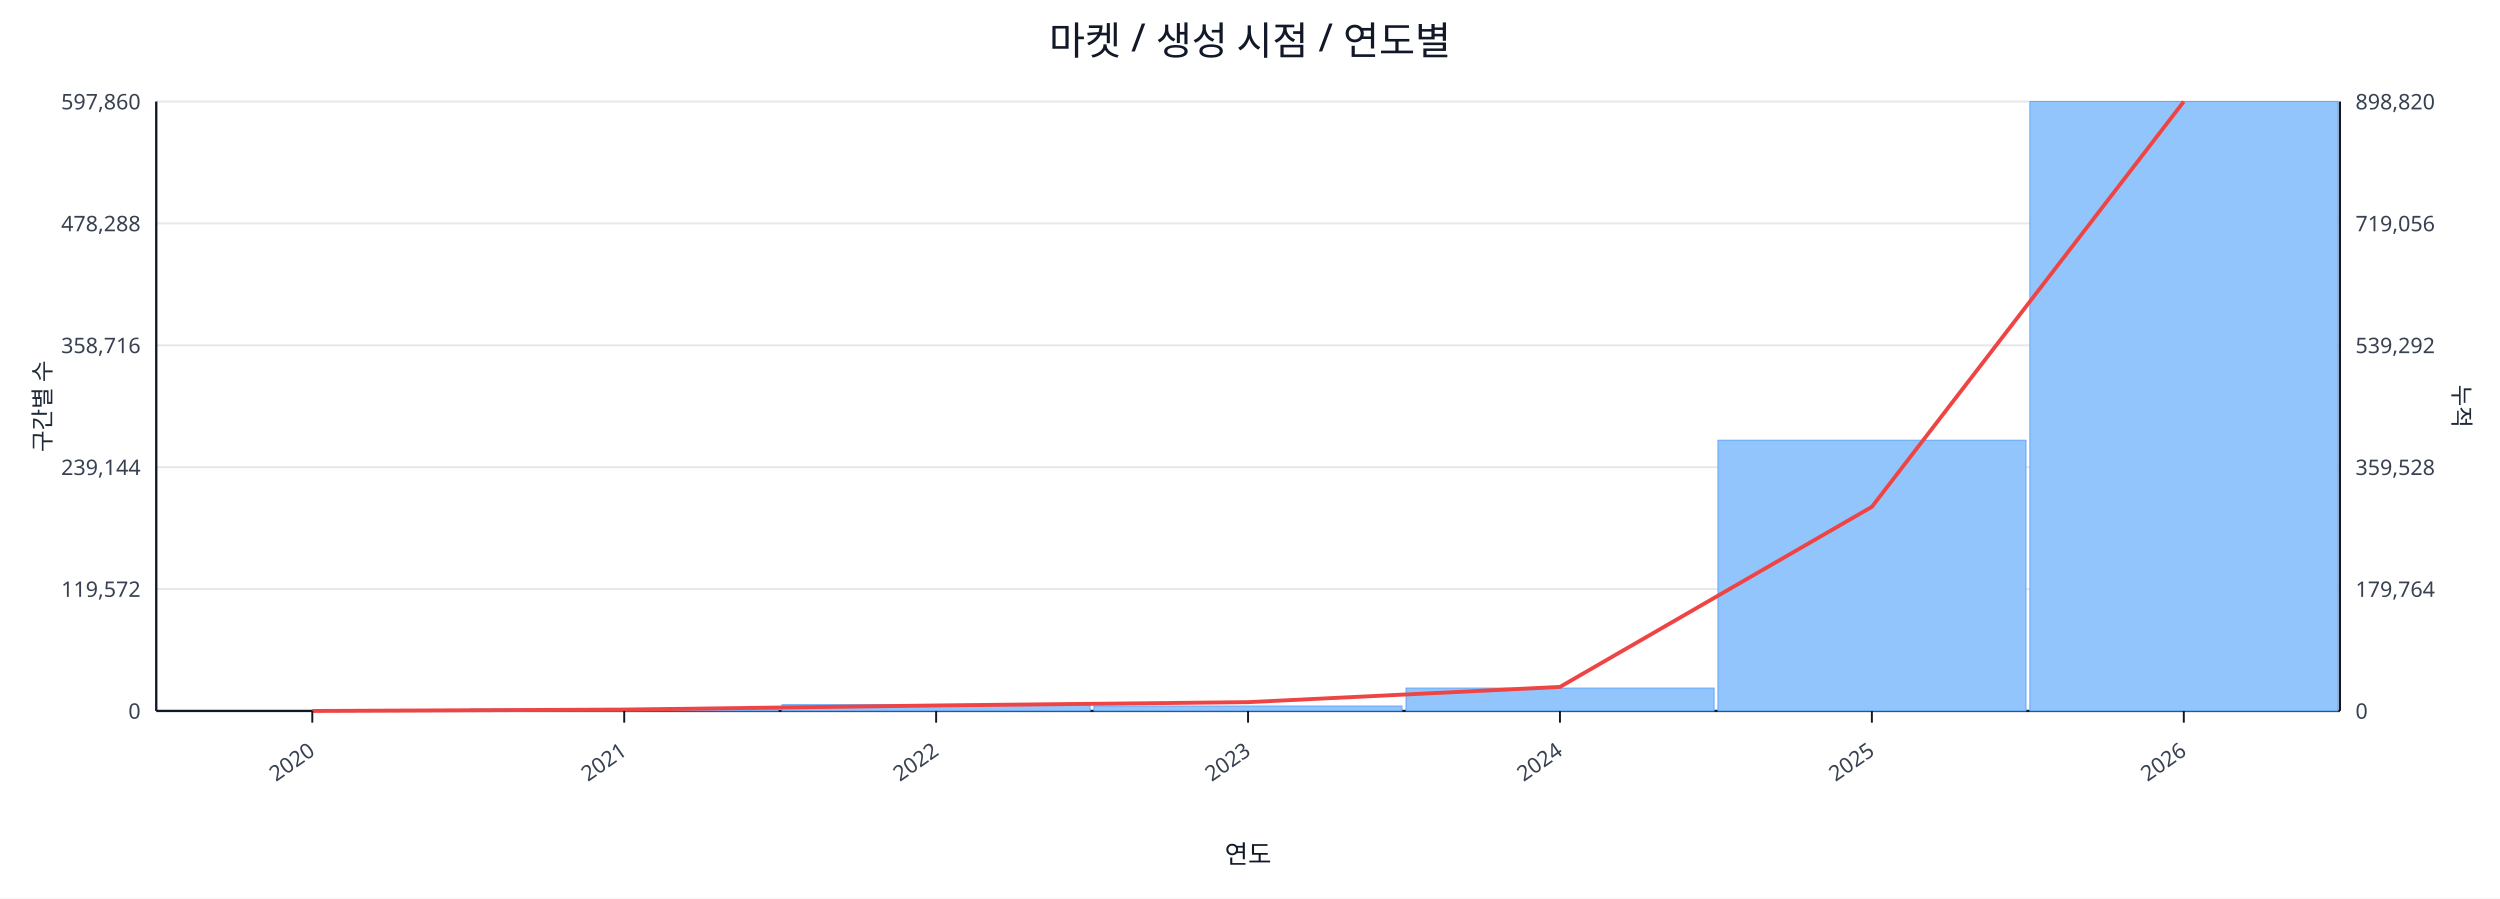
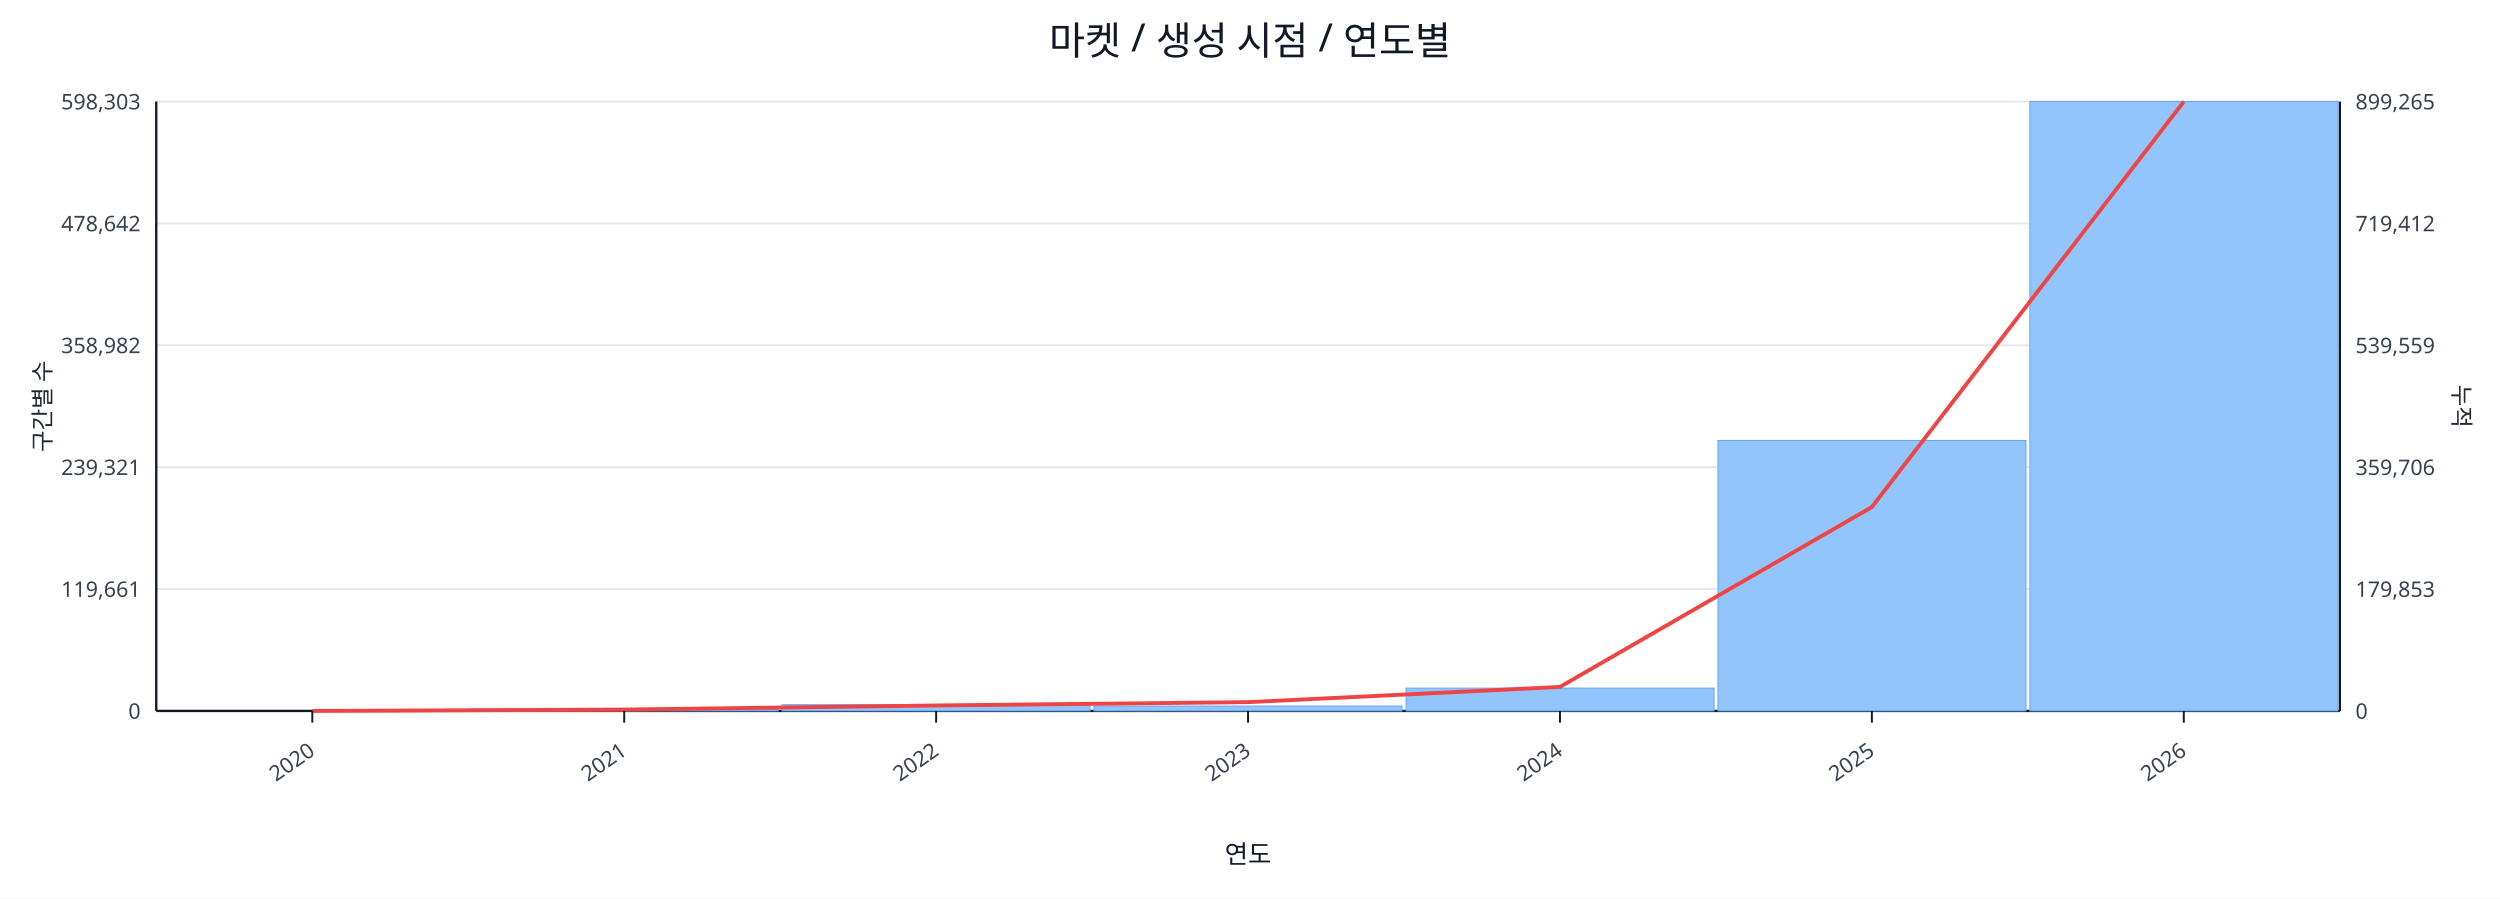
<svg xmlns="http://www.w3.org/2000/svg" width="1280" height="460" viewBox="0 0 1280 460">
  <rect x="0" y="0" width="100%" height="100%" fill="#ffffff" />
  <text x="640.0" y="28" font-size="20" text-anchor="middle" font-family="sans-serif" fill="#111827">마켓 / 생성 시점 / 연도별</text>
  <line x1="80.0" y1="52.0" x2="1198.0" y2="52.0" stroke="#e5e7eb" stroke-width="1" />
-   <text x="72.0" y="56.0" font-size="11" text-anchor="end" font-family="sans-serif" fill="#374151">597,860</text>
-   <text x="1206.0" y="56.0" font-size="11" text-anchor="start" font-family="sans-serif" fill="#374151">898,820</text>
+   <text x="72.0" y="56.0" font-size="11" text-anchor="end" font-family="sans-serif" fill="#374151">598,303</text>
+   <text x="1206.0" y="56.0" font-size="11" text-anchor="start" font-family="sans-serif" fill="#374151">899,265</text>
  <line x1="80.0" y1="114.4" x2="1198.0" y2="114.4" stroke="#e5e7eb" stroke-width="1" />
-   <text x="72.0" y="118.4" font-size="11" text-anchor="end" font-family="sans-serif" fill="#374151">478,288</text>
-   <text x="1206.0" y="118.4" font-size="11" text-anchor="start" font-family="sans-serif" fill="#374151">719,056</text>
+   <text x="72.0" y="118.4" font-size="11" text-anchor="end" font-family="sans-serif" fill="#374151">478,642</text>
+   <text x="1206.0" y="118.4" font-size="11" text-anchor="start" font-family="sans-serif" fill="#374151">719,412</text>
  <line x1="80.0" y1="176.8" x2="1198.0" y2="176.8" stroke="#e5e7eb" stroke-width="1" />
-   <text x="72.0" y="180.8" font-size="11" text-anchor="end" font-family="sans-serif" fill="#374151">358,716</text>
-   <text x="1206.0" y="180.8" font-size="11" text-anchor="start" font-family="sans-serif" fill="#374151">539,292</text>
+   <text x="72.0" y="180.8" font-size="11" text-anchor="end" font-family="sans-serif" fill="#374151">358,982</text>
+   <text x="1206.0" y="180.8" font-size="11" text-anchor="start" font-family="sans-serif" fill="#374151">539,559</text>
  <line x1="80.0" y1="239.2" x2="1198.0" y2="239.2" stroke="#e5e7eb" stroke-width="1" />
-   <text x="72.0" y="243.2" font-size="11" text-anchor="end" font-family="sans-serif" fill="#374151">239,144</text>
-   <text x="1206.0" y="243.2" font-size="11" text-anchor="start" font-family="sans-serif" fill="#374151">359,528</text>
+   <text x="72.0" y="243.2" font-size="11" text-anchor="end" font-family="sans-serif" fill="#374151">239,321</text>
+   <text x="1206.0" y="243.2" font-size="11" text-anchor="start" font-family="sans-serif" fill="#374151">359,706</text>
  <line x1="80.0" y1="301.6" x2="1198.0" y2="301.6" stroke="#e5e7eb" stroke-width="1" />
-   <text x="72.0" y="305.6" font-size="11" text-anchor="end" font-family="sans-serif" fill="#374151">119,572</text>
-   <text x="1206.0" y="305.6" font-size="11" text-anchor="start" font-family="sans-serif" fill="#374151">179,764</text>
+   <text x="72.0" y="305.6" font-size="11" text-anchor="end" font-family="sans-serif" fill="#374151">119,661</text>
+   <text x="1206.0" y="305.6" font-size="11" text-anchor="start" font-family="sans-serif" fill="#374151">179,853</text>
  <line x1="80.0" y1="364.0" x2="1198.0" y2="364.0" stroke="#e5e7eb" stroke-width="1" />
  <text x="72.0" y="368.0" font-size="11" text-anchor="end" font-family="sans-serif" fill="#374151">0</text>
  <text x="1206.0" y="368.0" font-size="11" text-anchor="start" font-family="sans-serif" fill="#374151">0</text>
  <line x1="80.0" y1="364.0" x2="1198.0" y2="364.0" stroke="#111827" stroke-width="1.2" />
  <line x1="80.0" y1="52.0" x2="80.0" y2="364.0" stroke="#111827" stroke-width="1.2" />
  <line x1="1198.0" y1="52.0" x2="1198.0" y2="364.0" stroke="#111827" stroke-width="1.2" />
  <rect x="81.0" y="364.0" width="157.7" height="0.0" fill="#93c5fd" stroke="#60a5fa" stroke-width="0.5" />
  <rect x="240.7" y="363.0" width="157.7" height="1.0" fill="#93c5fd" stroke="#60a5fa" stroke-width="0.5" />
  <rect x="400.4" y="360.8" width="157.7" height="3.2" fill="#93c5fd" stroke="#60a5fa" stroke-width="0.5" />
  <rect x="560.1" y="361.5" width="157.7" height="2.5" fill="#93c5fd" stroke="#60a5fa" stroke-width="0.5" />
  <rect x="719.9" y="352.3" width="157.7" height="11.7" fill="#93c5fd" stroke="#60a5fa" stroke-width="0.5" />
-   <rect x="879.6" y="225.4" width="157.7" height="138.6" fill="#93c5fd" stroke="#60a5fa" stroke-width="0.5" />
+   <rect x="879.6" y="225.5" width="157.7" height="138.5" fill="#93c5fd" stroke="#60a5fa" stroke-width="0.5" />
  <rect x="1039.3" y="52.0" width="157.7" height="312.0" fill="#93c5fd" stroke="#60a5fa" stroke-width="0.5" />
-   <polyline fill="none" stroke="#ef4444" stroke-width="2" points="159.9,364.0 319.6,363.3 479.3,361.2 639.0,359.5 798.7,351.7 958.4,259.5 1118.1,52.0" />
+   <polyline fill="none" stroke="#ef4444" stroke-width="2" points="159.9,364.0 319.6,363.3 479.3,361.2 639.0,359.5 798.7,351.7 958.4,259.6 1118.1,52.0" />
  <line x1="159.9" y1="364.0" x2="159.9" y2="370.0" stroke="#111827" stroke-width="1" />
  <text x="161.9" y="386.0" font-size="11" text-anchor="end" transform="rotate(-35 161.9 386.0)" font-family="sans-serif" fill="#374151">2020</text>
  <line x1="319.6" y1="364.0" x2="319.6" y2="370.0" stroke="#111827" stroke-width="1" />
  <text x="321.6" y="386.0" font-size="11" text-anchor="end" transform="rotate(-35 321.6 386.0)" font-family="sans-serif" fill="#374151">2021</text>
  <line x1="479.3" y1="364.0" x2="479.3" y2="370.0" stroke="#111827" stroke-width="1" />
  <text x="481.3" y="386.0" font-size="11" text-anchor="end" transform="rotate(-35 481.3 386.0)" font-family="sans-serif" fill="#374151">2022</text>
  <line x1="639.0" y1="364.0" x2="639.0" y2="370.0" stroke="#111827" stroke-width="1" />
  <text x="641.0" y="386.0" font-size="11" text-anchor="end" transform="rotate(-35 641.0 386.0)" font-family="sans-serif" fill="#374151">2023</text>
  <line x1="798.7" y1="364.0" x2="798.7" y2="370.0" stroke="#111827" stroke-width="1" />
  <text x="800.7" y="386.0" font-size="11" text-anchor="end" transform="rotate(-35 800.7 386.0)" font-family="sans-serif" fill="#374151">2024</text>
  <line x1="958.4" y1="364.0" x2="958.4" y2="370.0" stroke="#111827" stroke-width="1" />
  <text x="960.4" y="386.0" font-size="11" text-anchor="end" transform="rotate(-35 960.4 386.0)" font-family="sans-serif" fill="#374151">2025</text>
  <line x1="1118.1" y1="364.0" x2="1118.1" y2="370.0" stroke="#111827" stroke-width="1" />
  <text x="1120.1" y="386.0" font-size="11" text-anchor="end" transform="rotate(-35 1120.1 386.0)" font-family="sans-serif" fill="#374151">2026</text>
  <text x="26" y="208.0" font-size="12" transform="rotate(-90 26 208.0)" text-anchor="middle" font-family="sans-serif" fill="#1f2937">구간별 수</text>
  <text x="1256.0" y="208.0" font-size="12" transform="rotate(90 1256.0 208.0)" text-anchor="middle" font-family="sans-serif" fill="#1f2937">누적</text>
  <text x="639.0" y="442.0" font-size="13" text-anchor="middle" font-family="sans-serif" fill="#111827">연도</text>
</svg>
